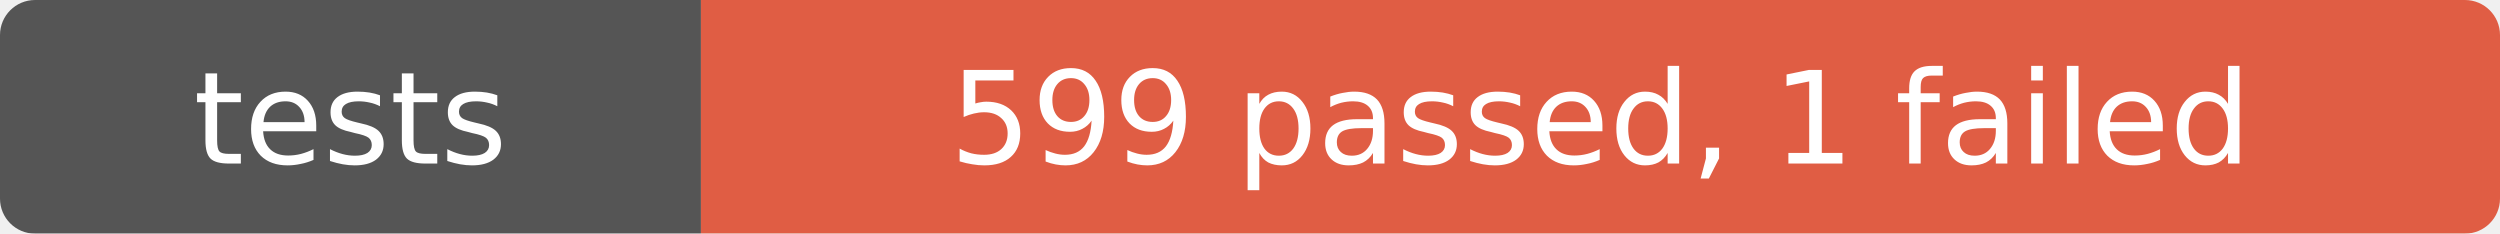
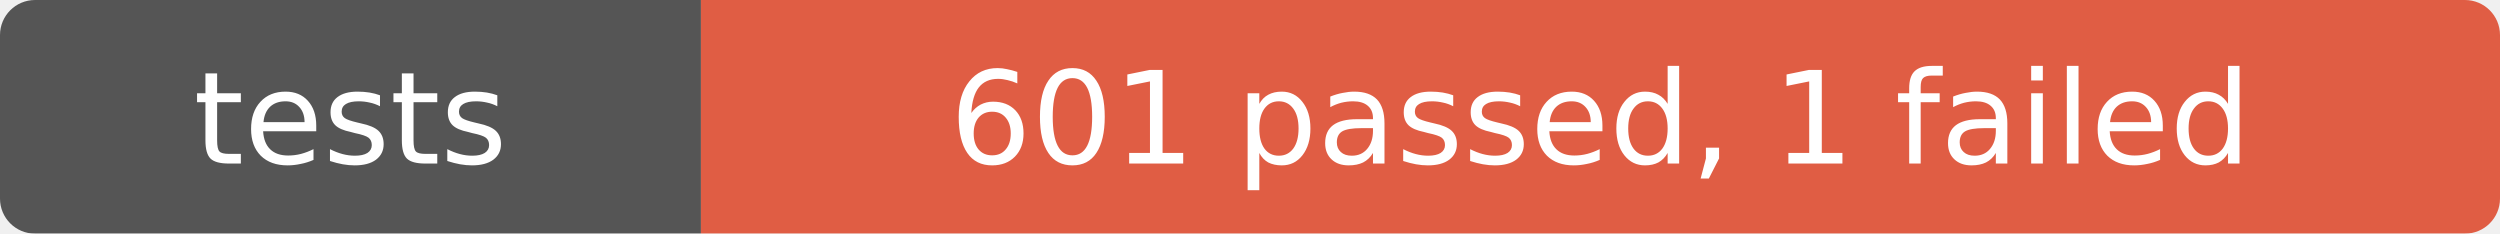
- <svg xmlns="http://www.w3.org/2000/svg" width="214" height="20" role="img" aria-label="tests: 599 passed, 1 failed">
+ <svg xmlns="http://www.w3.org/2000/svg" width="214" height="20" role="img" aria-label="tests: 601 passed, 1 failed">
  <mask id="round">
    <rect width="214" height="20" rx="3" fill="#fff" />
  </mask>
  <g mask="url(#round)">
    <rect width="60" height="20" fill="#555" />
    <rect x="60" width="154" height="20" fill="#e05d44" />
  </g>
  <g fill="#fff" text-anchor="middle" font-family="Verdana,Geneva,DejaVu Sans,sans-serif" font-size="11">
    <text x="30" y="14">tests</text>
-     <text x="137" y="14">599 passed, 1 failed</text>
+     <text x="137" y="14">601 passed, 1 failed</text>
  </g>
</svg>
